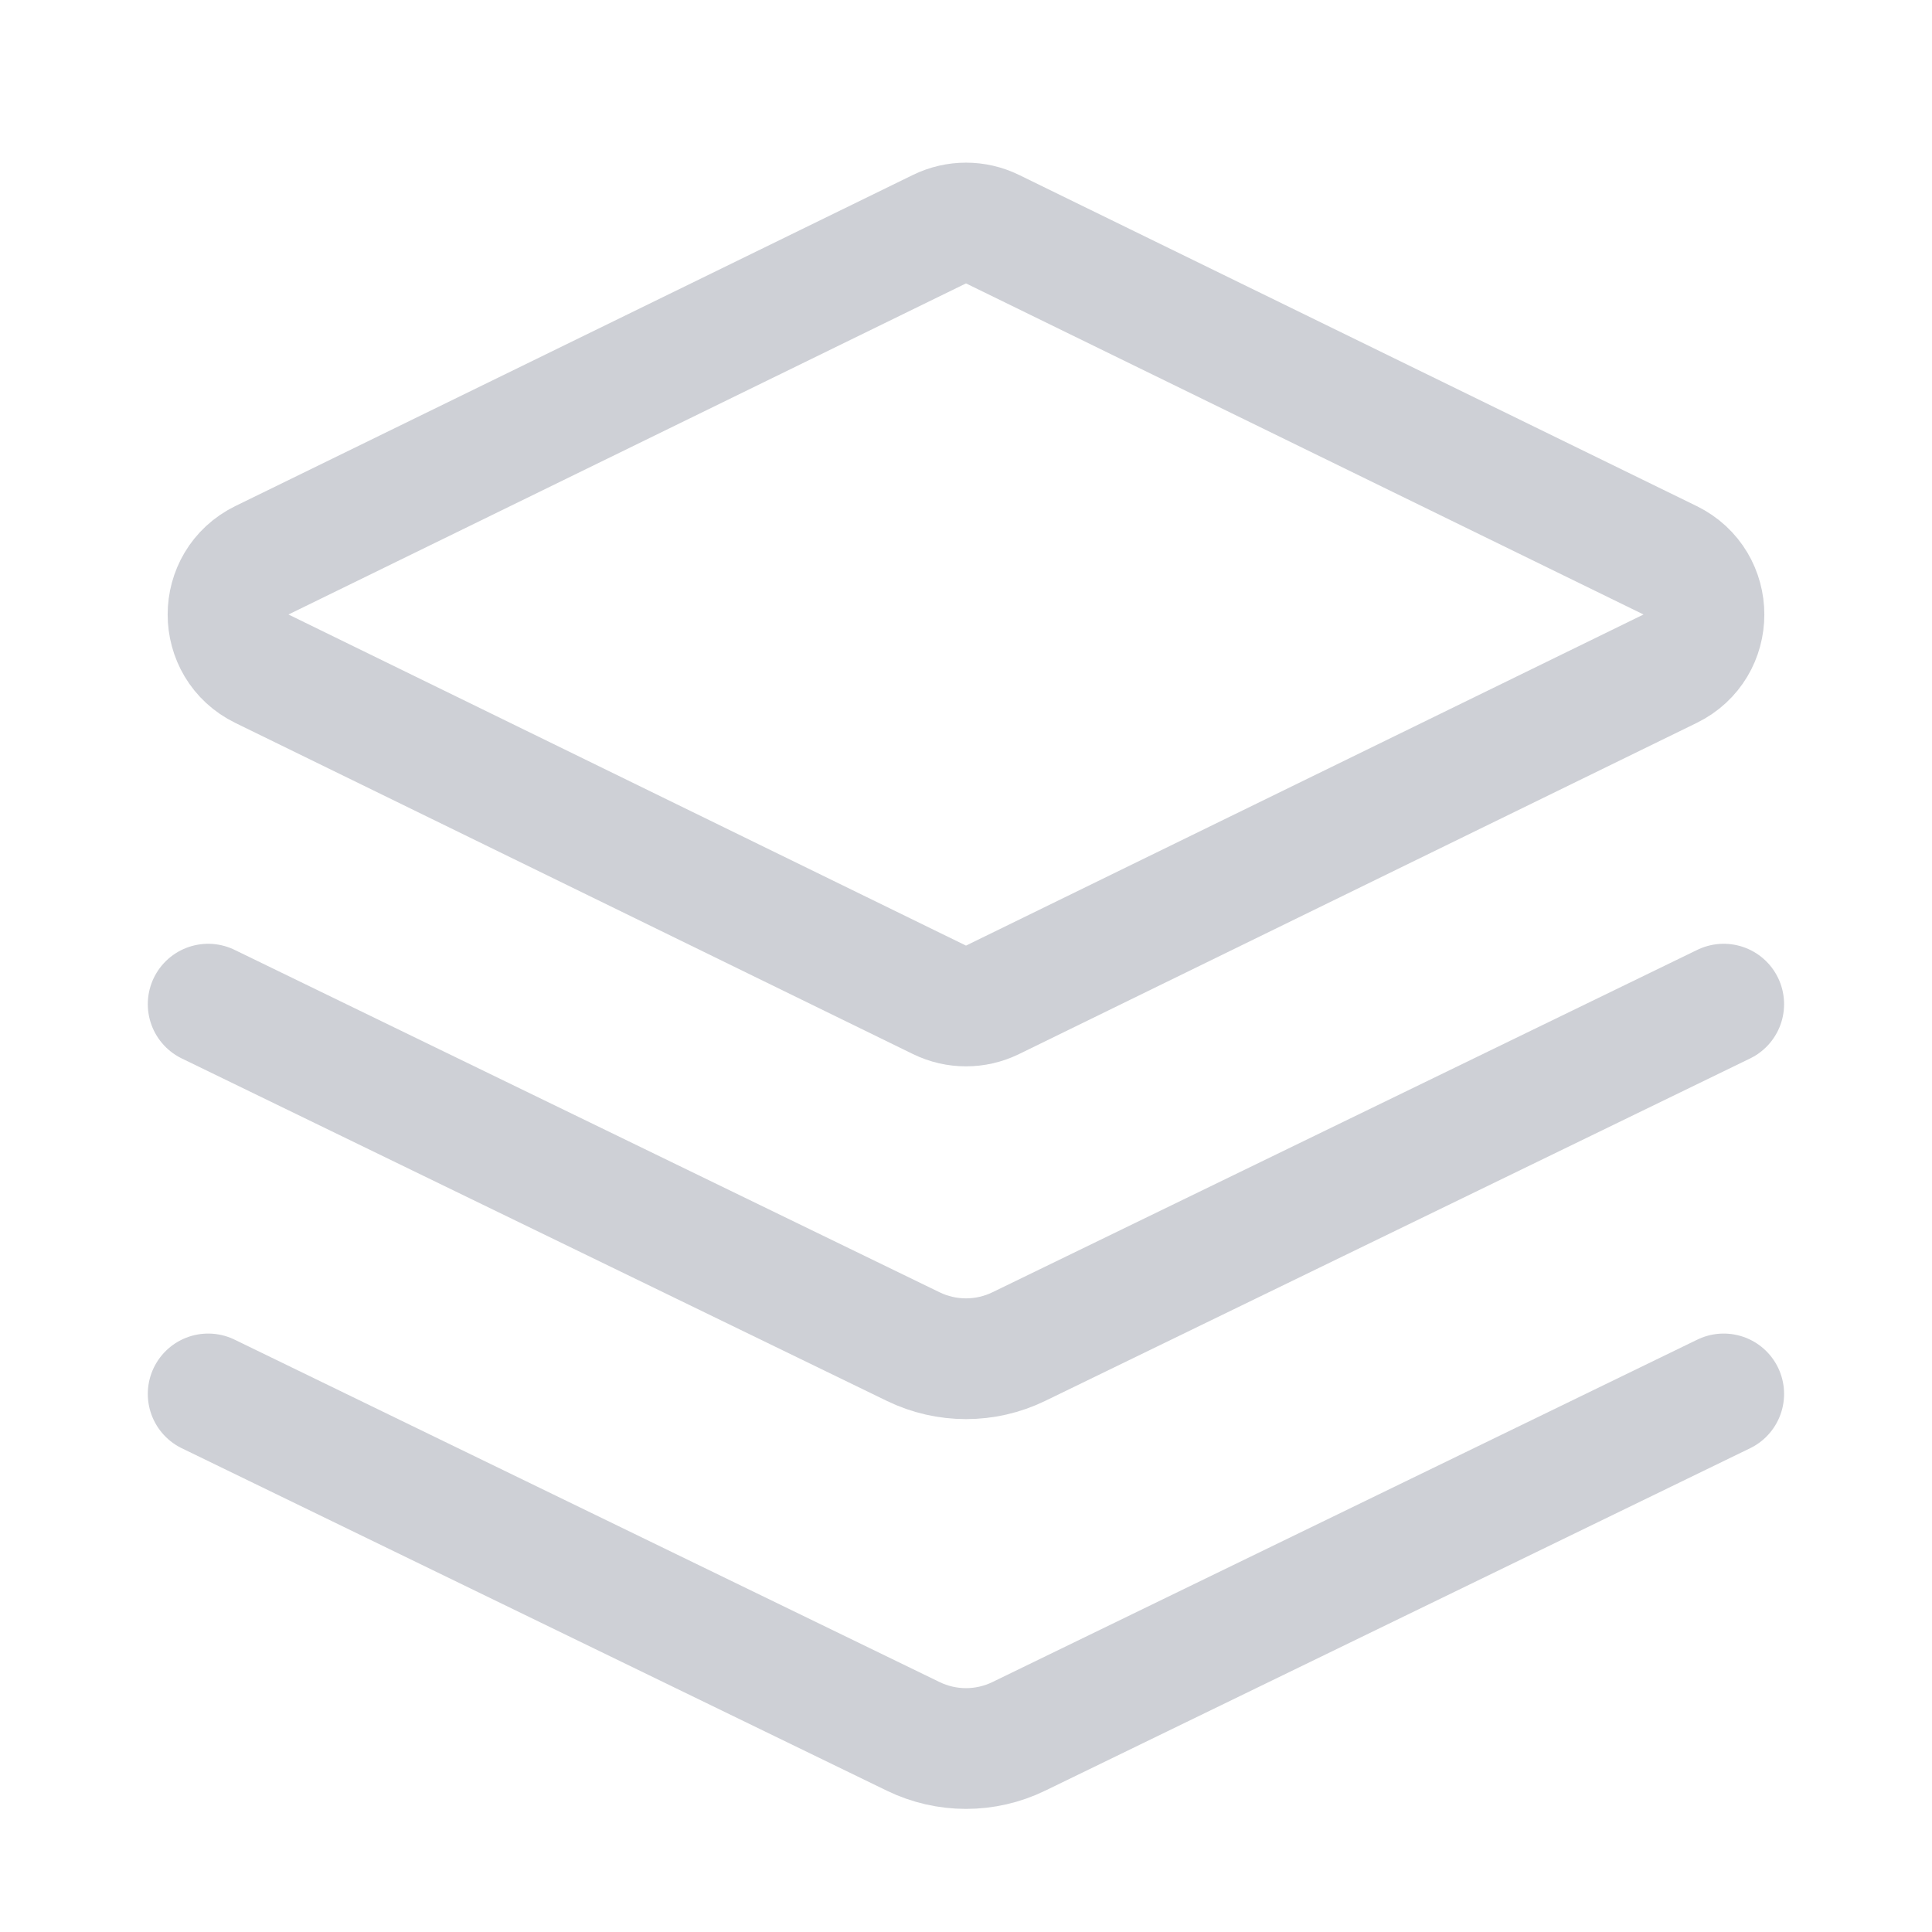
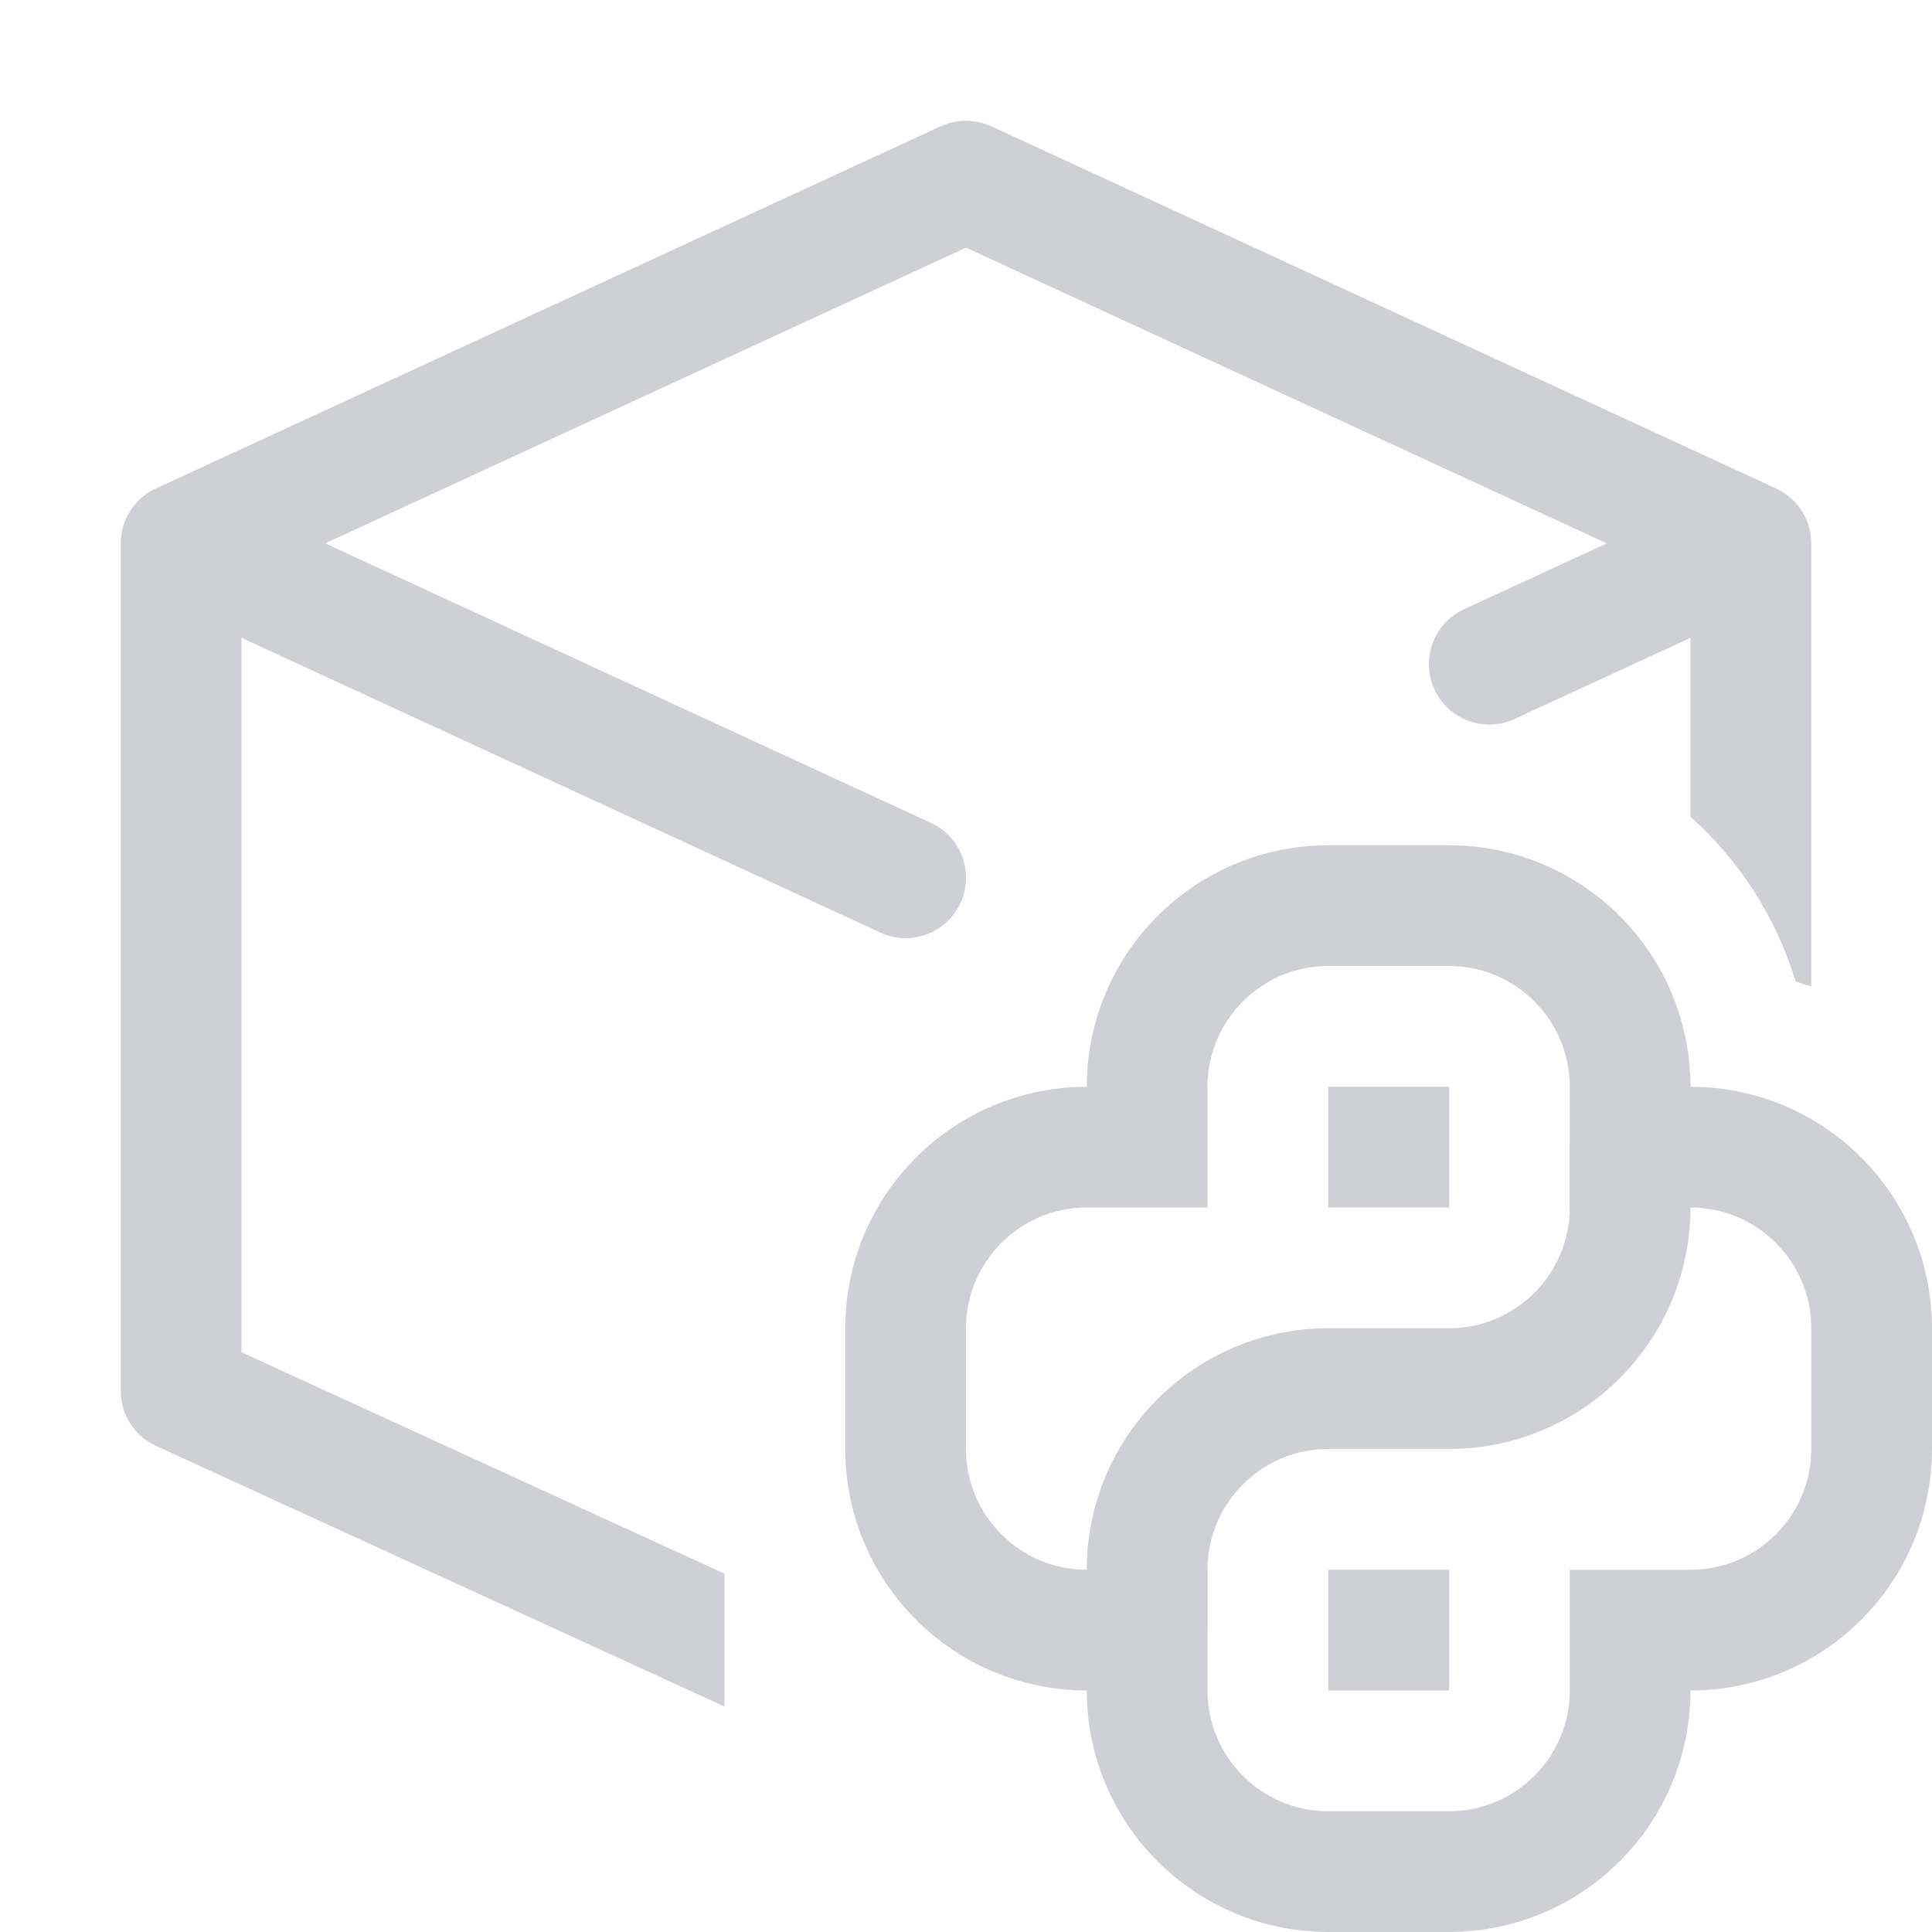
<svg xmlns="http://www.w3.org/2000/svg" width="16" height="16" viewBox="0 0 16 16" fill="none">
-   <path d="M7.78 1.898C7.919 1.83 8.081 1.83 8.22 1.898L13.831 4.64C14.205 4.823 14.205 5.356 13.831 5.538L8.22 8.28C8.081 8.348 7.919 8.348 7.78 8.28L2.169 5.538C1.795 5.356 1.795 4.823 2.169 4.64L7.78 1.898Z" stroke="#CED0D6" />
-   <path d="M14.275 8.316L8.437 11.152C8.161 11.286 7.839 11.286 7.563 11.152L1.724 8.316" stroke="#CED0D6" stroke-linecap="round" />
-   <path d="M14.275 11.544L8.437 14.38C8.161 14.514 7.839 14.514 7.563 14.38L1.724 11.544" stroke="#CED0D6" stroke-linecap="round" />
+   <path d="M12 15.5H11C10.172 15.5 9.5 14.828 9.5 14V13.5H9C8.172 13.5 7.5 12.828 7.5 12V11C7.5 10.172 8.172 9.5 9 9.5H9.5V9C9.5 8.172 10.172 7.5 11 7.5H12C12.828 7.5 13.5 8.172 13.5 9V9.5H14C14.828 9.5 15.5 10.172 15.5 11V12C15.5 12.828 14.828 13.5 14 13.5H13.5V14C13.5 14.828 12.828 15.5 12 15.5Z" stroke="#CED0D6" />
+   <path d="M9.5 13.5V13C9.5 12.172 10.172 11.5 11 11.5H12C12.828 11.5 13.5 10.828 13.5 10V9.5" stroke="#CED0D6" />
+   <rect x="11.25" y="9.25" width="0.5" height="0.5" stroke="#CED0D6" stroke-width="0.5" />
+   <rect x="11.25" y="13.25" width="0.5" height="0.5" stroke="#CED0D6" stroke-width="0.5" />
+   <path d="M8.21 1.046C8.077 0.985 7.923 0.985 7.79 1.046L1.29 4.046C1.125 4.122 1.016 4.282 1.002 4.461C1.001 4.473 1 4.486 1 4.498C1 4.499 1 4.499 1 4.5V11.52C1 11.715 1.114 11.893 1.292 11.974L6 14.133V13.033L2 11.199V5.282L7.291 7.723C7.541 7.839 7.838 7.73 7.954 7.479C8.07 7.228 7.96 6.931 7.71 6.815L2.693 4.5L8 2.051L13.307 4.5L12.223 5L12.124 5.046C11.873 5.162 11.764 5.459 11.88 5.71C11.995 5.96 12.292 6.07 12.543 5.954L14 5.282V6.764C14.404 7.126 14.71 7.596 14.871 8.129C14.915 8.142 14.958 8.156 15 8.171V4.515C15.002 4.44 14.988 4.363 14.954 4.291C14.911 4.197 14.842 4.123 14.76 4.073C14.744 4.063 14.727 4.054 14.71 4.046L8.21 1.046Z" fill="#CED0D6" />
</svg>
